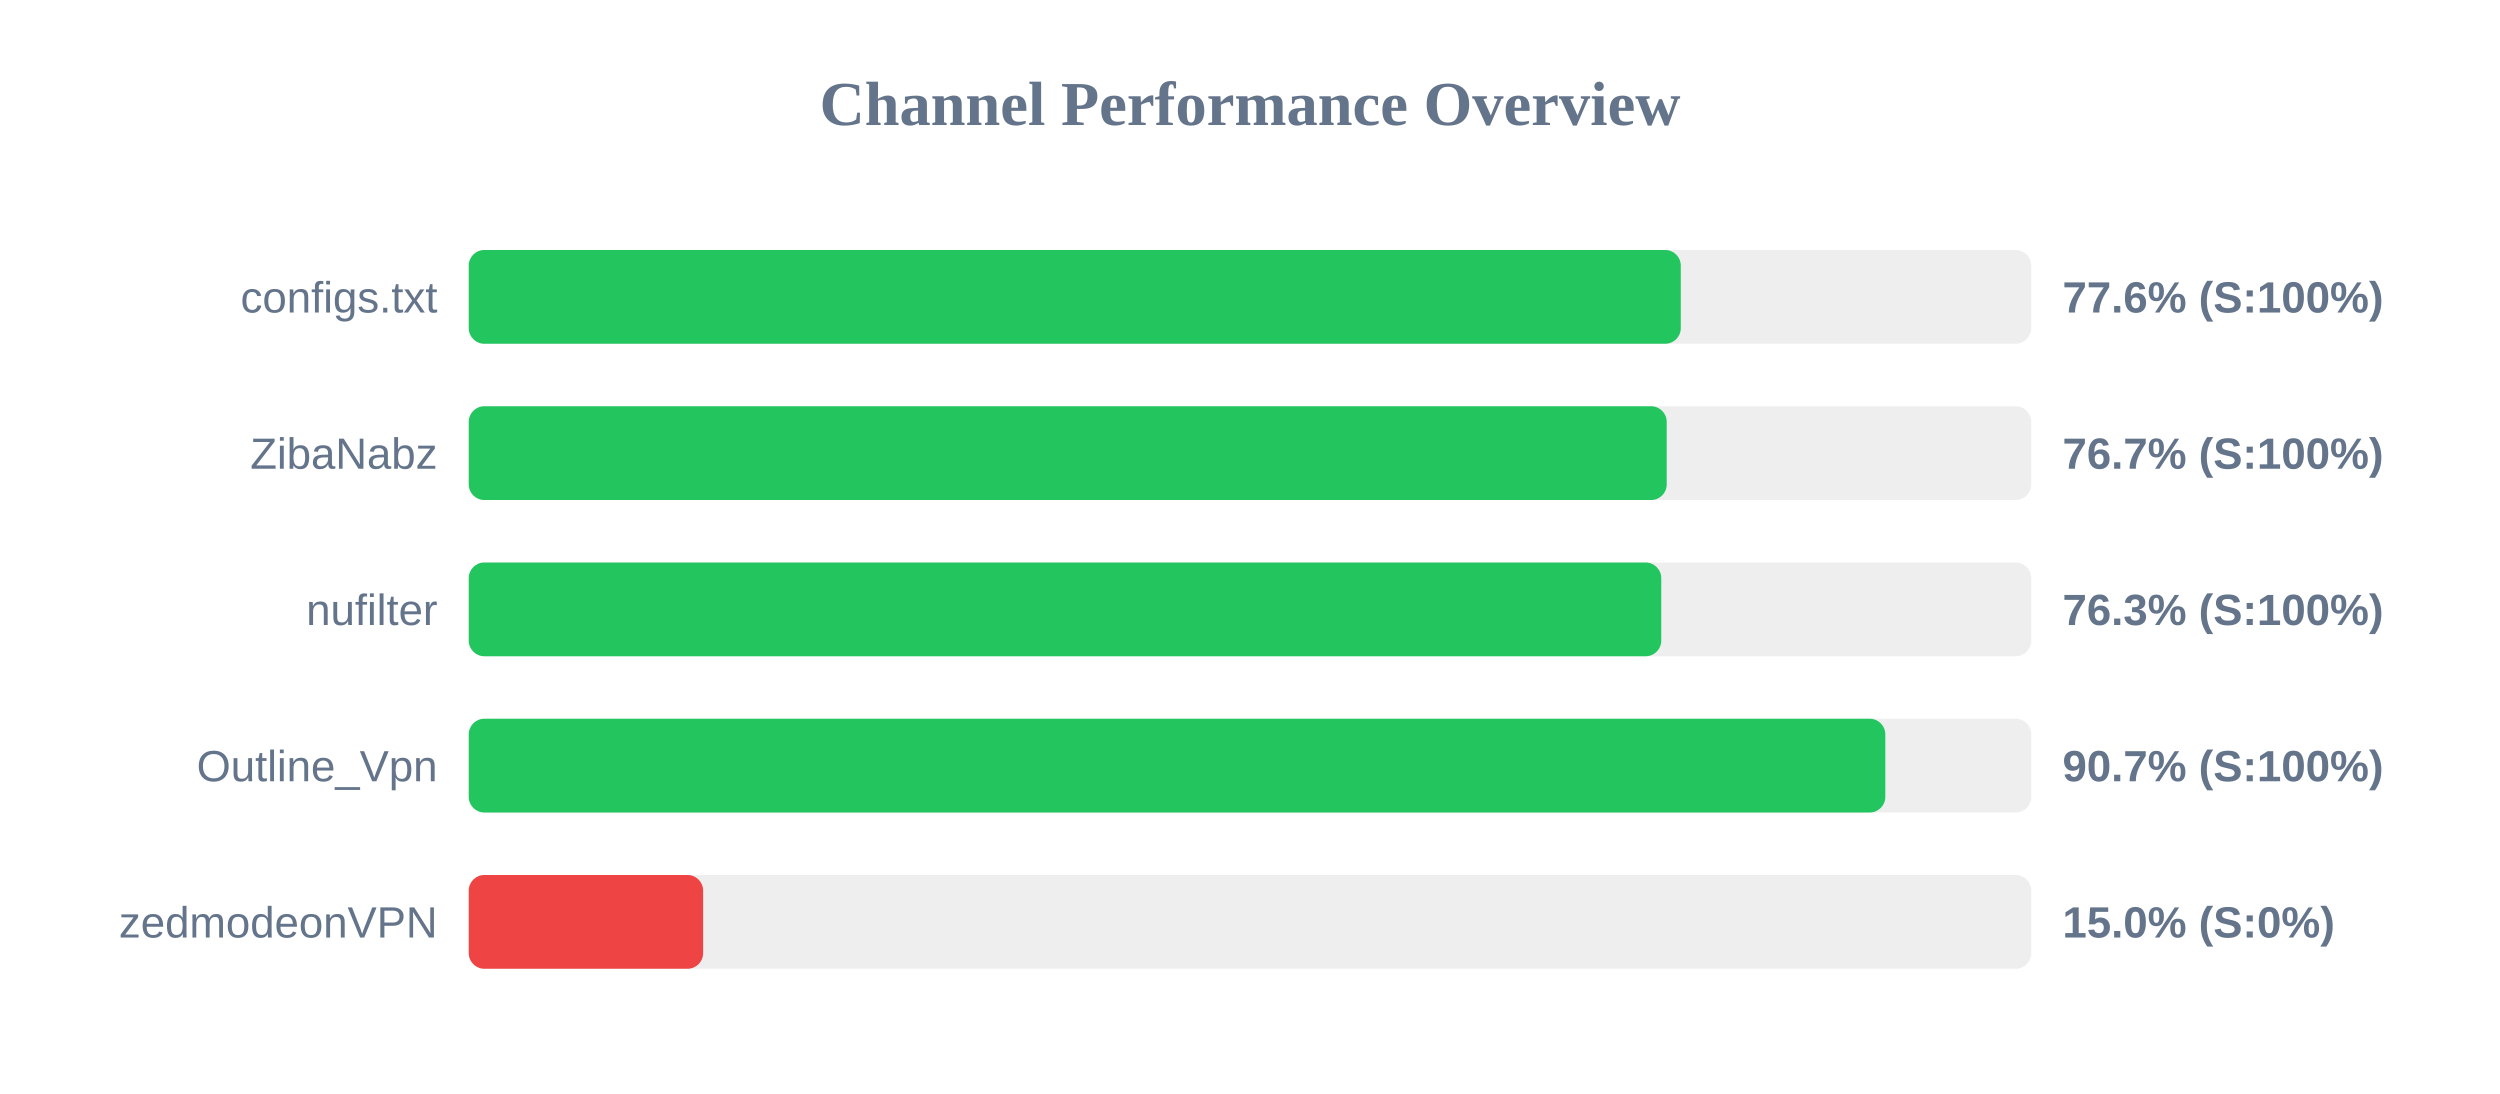
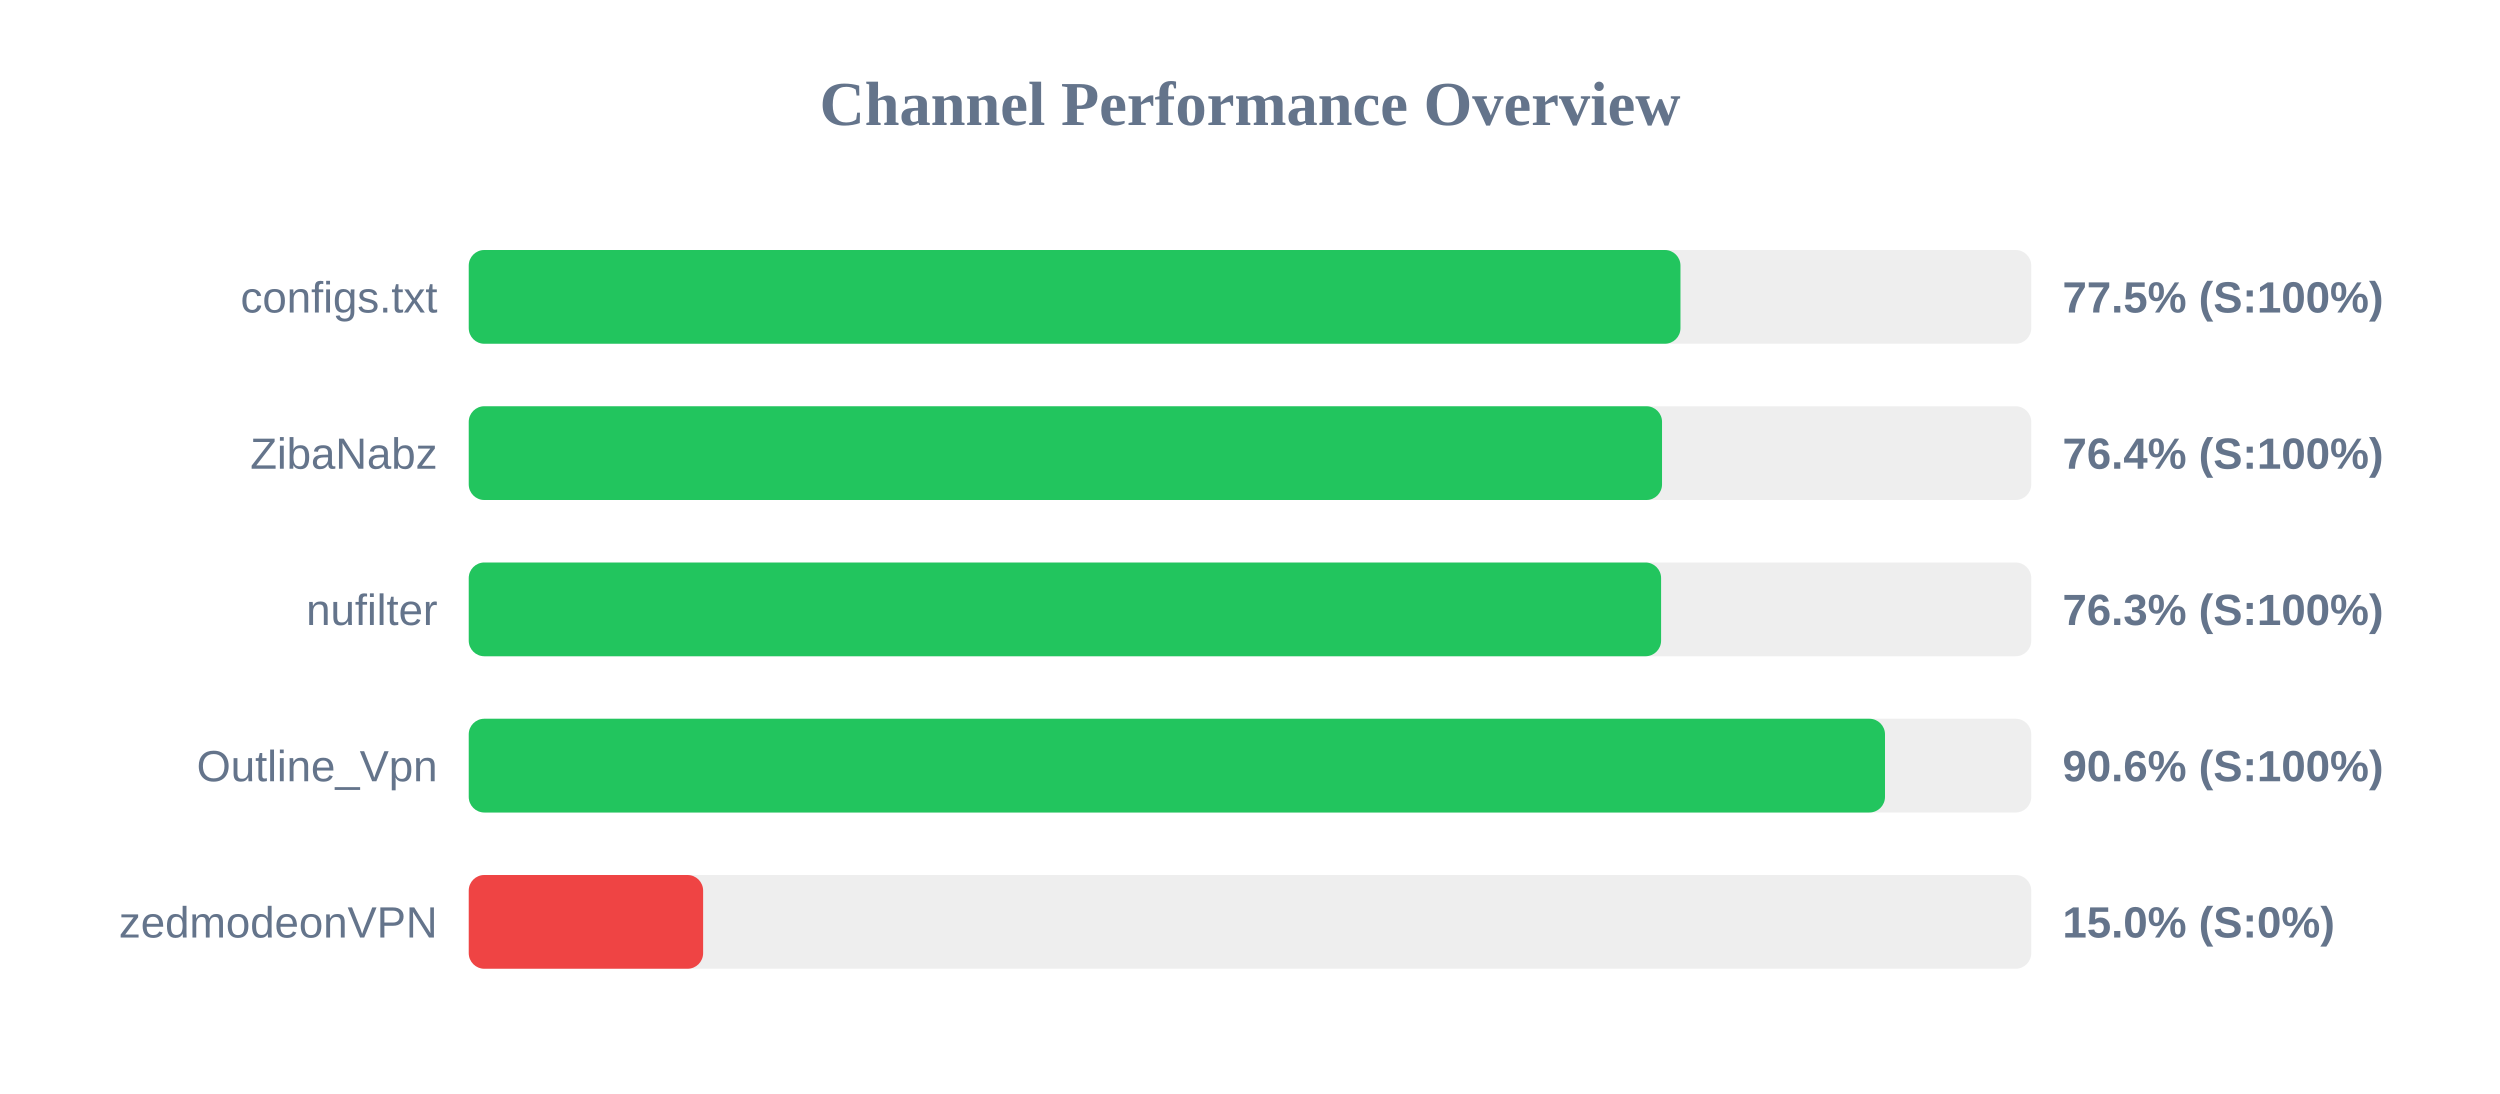
<svg xmlns="http://www.w3.org/2000/svg" width="800" height="350" version="1.1">
  <style>
        .row { font: 14px Arial; fill: #64748b; }
        .score { font: bold 14px Arial; fill: #64748b; }
    </style>
  <text x="400" y="40" text-anchor="middle" font-size="20px" font-weight="bold" fill="#64748b">Channel Performance Overview</text>
  <rect x="150" y="80" width="500" height="30" fill="#eee" rx="5" />
-   <rect x="150" y="80" width="387.85" height="30" fill="#22c55e" rx="5" />
+   <rect x="150" y="80" width="387.75" height="30" fill="#22c55e" rx="5" />
  <text x="140" y="100" text-anchor="end" class="row">configs.txt</text>
-   <text x="660" y="100" text-anchor="start" class="score">77.6% (S:100%)</text>
+   <text x="660" y="100" text-anchor="start" class="score">77.5% (S:100%)</text>
  <rect x="150" y="130" width="500" height="30" fill="#eee" rx="5" />
-   <rect x="150" y="130" width="383.35" height="30" fill="#22c55e" rx="5" />
+   <rect x="150" y="130" width="381.85" height="30" fill="#22c55e" rx="5" />
  <text x="140" y="150" text-anchor="end" class="row">ZibaNabz</text>
-   <text x="660" y="150" text-anchor="start" class="score">76.7% (S:100%)</text>
+   <text x="660" y="150" text-anchor="start" class="score">76.4% (S:100%)</text>
  <rect x="150" y="180" width="500" height="30" fill="#eee" rx="5" />
-   <rect x="150" y="180" width="381.6" height="30" fill="#22c55e" rx="5" />
+   <rect x="150" y="180" width="381.55" height="30" fill="#22c55e" rx="5" />
  <text x="140" y="200" text-anchor="end" class="row">nufilter</text>
  <text x="660" y="200" text-anchor="start" class="score">76.3% (S:100%)</text>
  <rect x="150" y="230" width="500" height="30" fill="#eee" rx="5" />
-   <rect x="150" y="230" width="453.3" height="30" fill="#22c55e" rx="5" />
+   <rect x="150" y="230" width="453.2" height="30" fill="#22c55e" rx="5" />
  <text x="140" y="250" text-anchor="end" class="row">Outline_Vpn</text>
-   <text x="660" y="250" text-anchor="start" class="score">90.7% (S:100%)</text>
+   <text x="660" y="250" text-anchor="start" class="score">90.6% (S:100%)</text>
  <rect x="150" y="280" width="500" height="30" fill="#eee" rx="5" />
  <rect x="150" y="280" width="75.0" height="30" fill="#ef4444" rx="5" />
  <text x="140" y="300" text-anchor="end" class="row">zedmodeonVPN</text>
  <text x="660" y="300" text-anchor="start" class="score">15.0% (S:0%)</text>
</svg>
